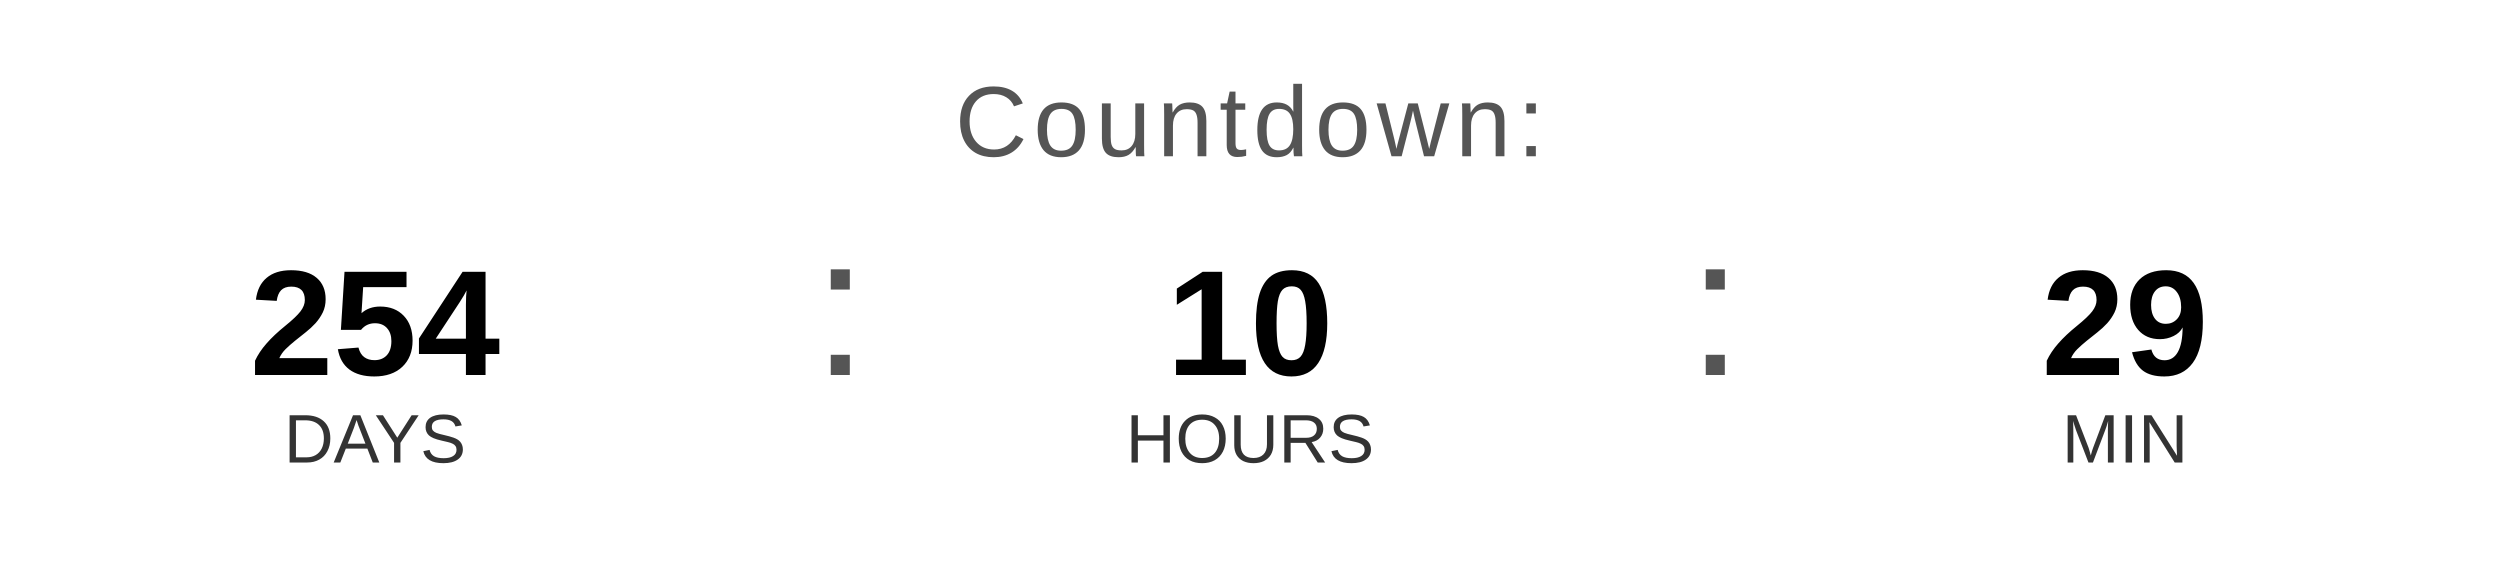
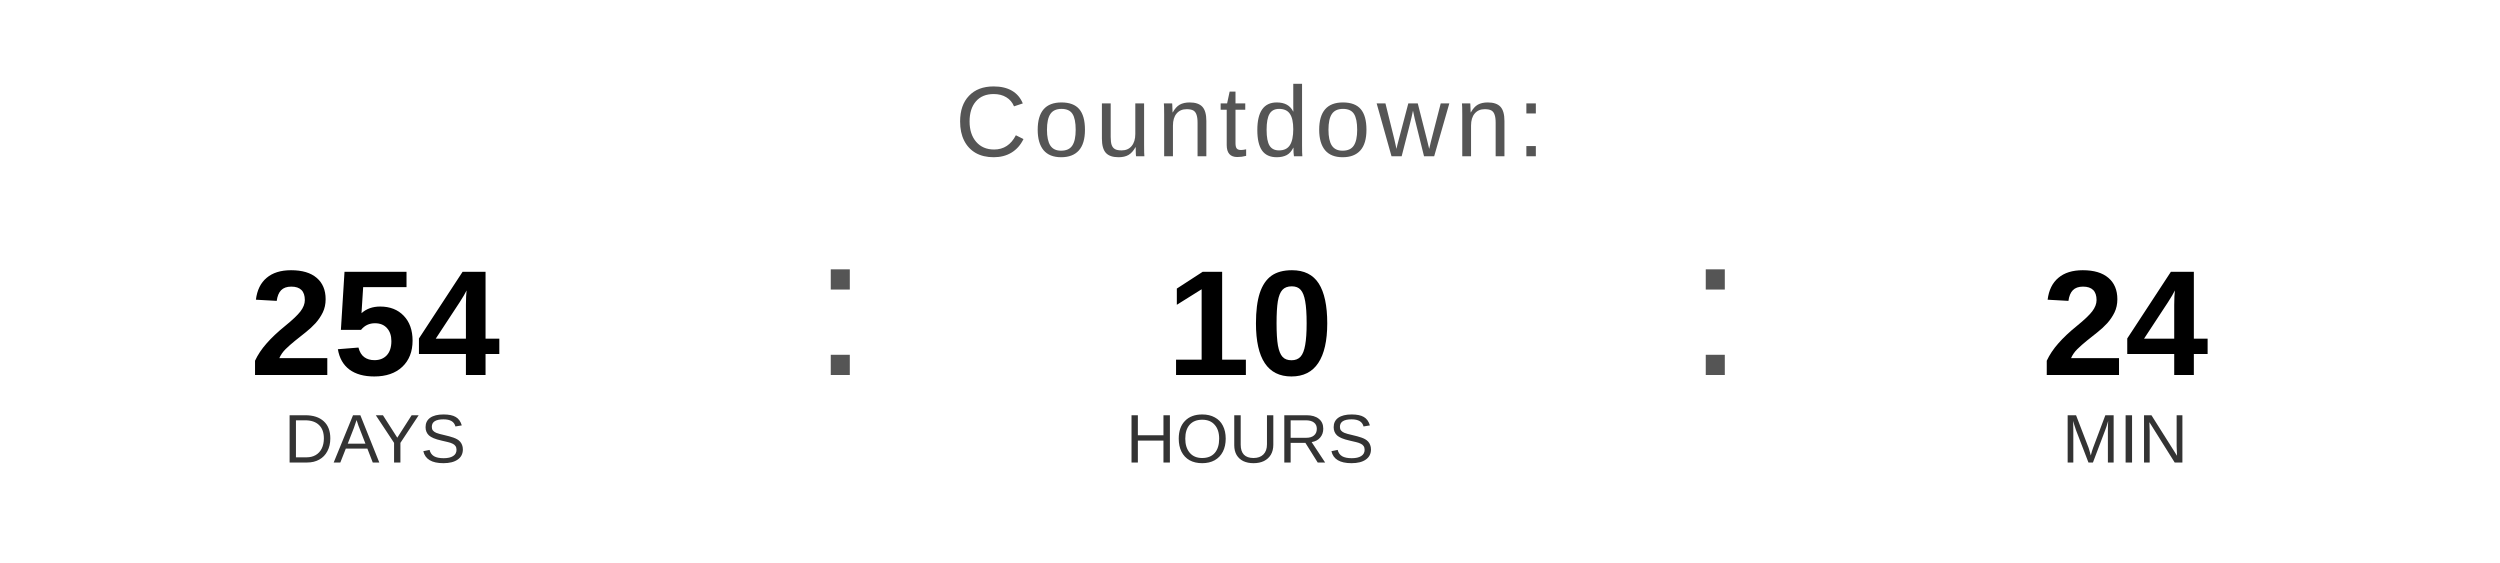
<svg xmlns="http://www.w3.org/2000/svg" width="400" height="90" viewBox="0 0 400 90">
  <text x="200" y="25" font-family="Arial, Helvetica, sans-serif" font-size="16" fill="#555555" text-anchor="middle" letter-spacing="1">
    Countdown:
  </text>
  <text x="60" y="60" font-family="Arial, Helvetica, sans-serif" font-size="24" font-weight="bold" fill="#000000" text-anchor="middle">254</text>
  <text x="60" y="74" font-family="Arial, Helvetica, sans-serif" font-size="11" fill="#333333" text-anchor="middle">DAYS</text>
  <text x="130" y="60" font-family="Arial, sans-serif" font-size="32" fill="#555555">:</text>
  <text x="200" y="60" font-family="Arial, Helvetica, sans-serif" font-size="24" font-weight="bold" fill="#000000" text-anchor="middle">10</text>
  <text x="200" y="74" font-family="Arial, Helvetica, sans-serif" font-size="11" fill="#333333" text-anchor="middle">HOURS</text>
  <text x="270" y="60" font-family="Arial, sans-serif" font-size="32" fill="#555555">:</text>
-   <text x="340" y="60" font-family="Arial, Helvetica, sans-serif" font-size="24" font-weight="bold" fill="#000000" text-anchor="middle">29</text>
+   <text x="340" y="60" font-family="Arial, Helvetica, sans-serif" font-size="24" font-weight="bold" fill="#000000" text-anchor="middle">24</text>
  <text x="340" y="74" font-family="Arial, Helvetica, sans-serif" font-size="11" fill="#333333" text-anchor="middle">MIN</text>
</svg>
